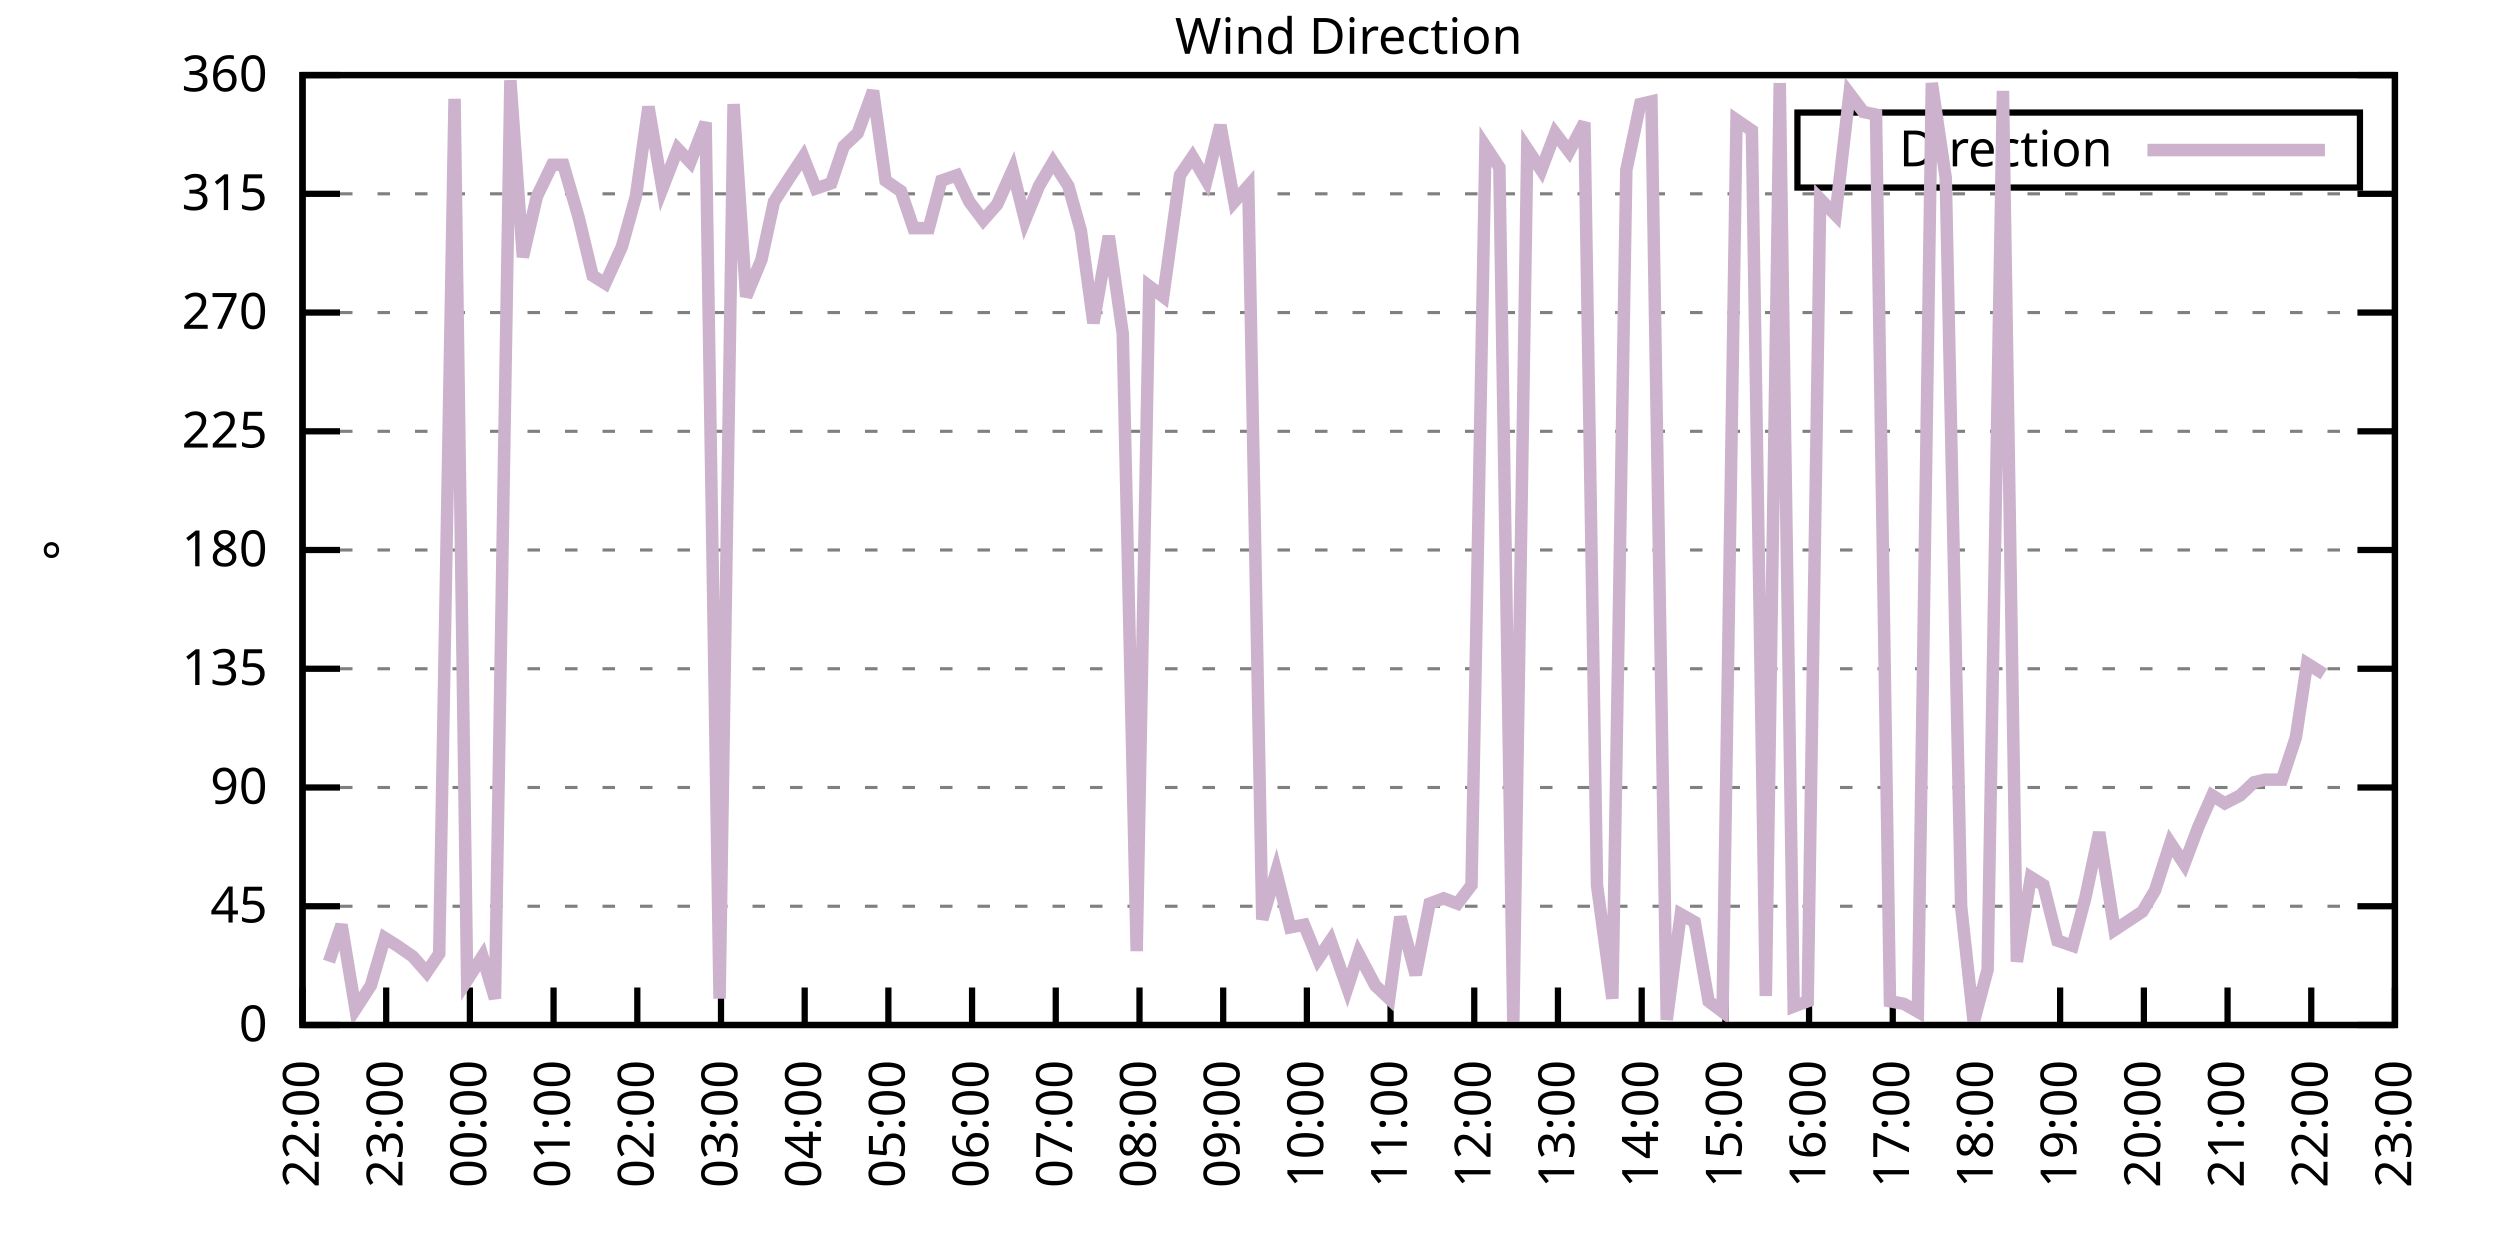
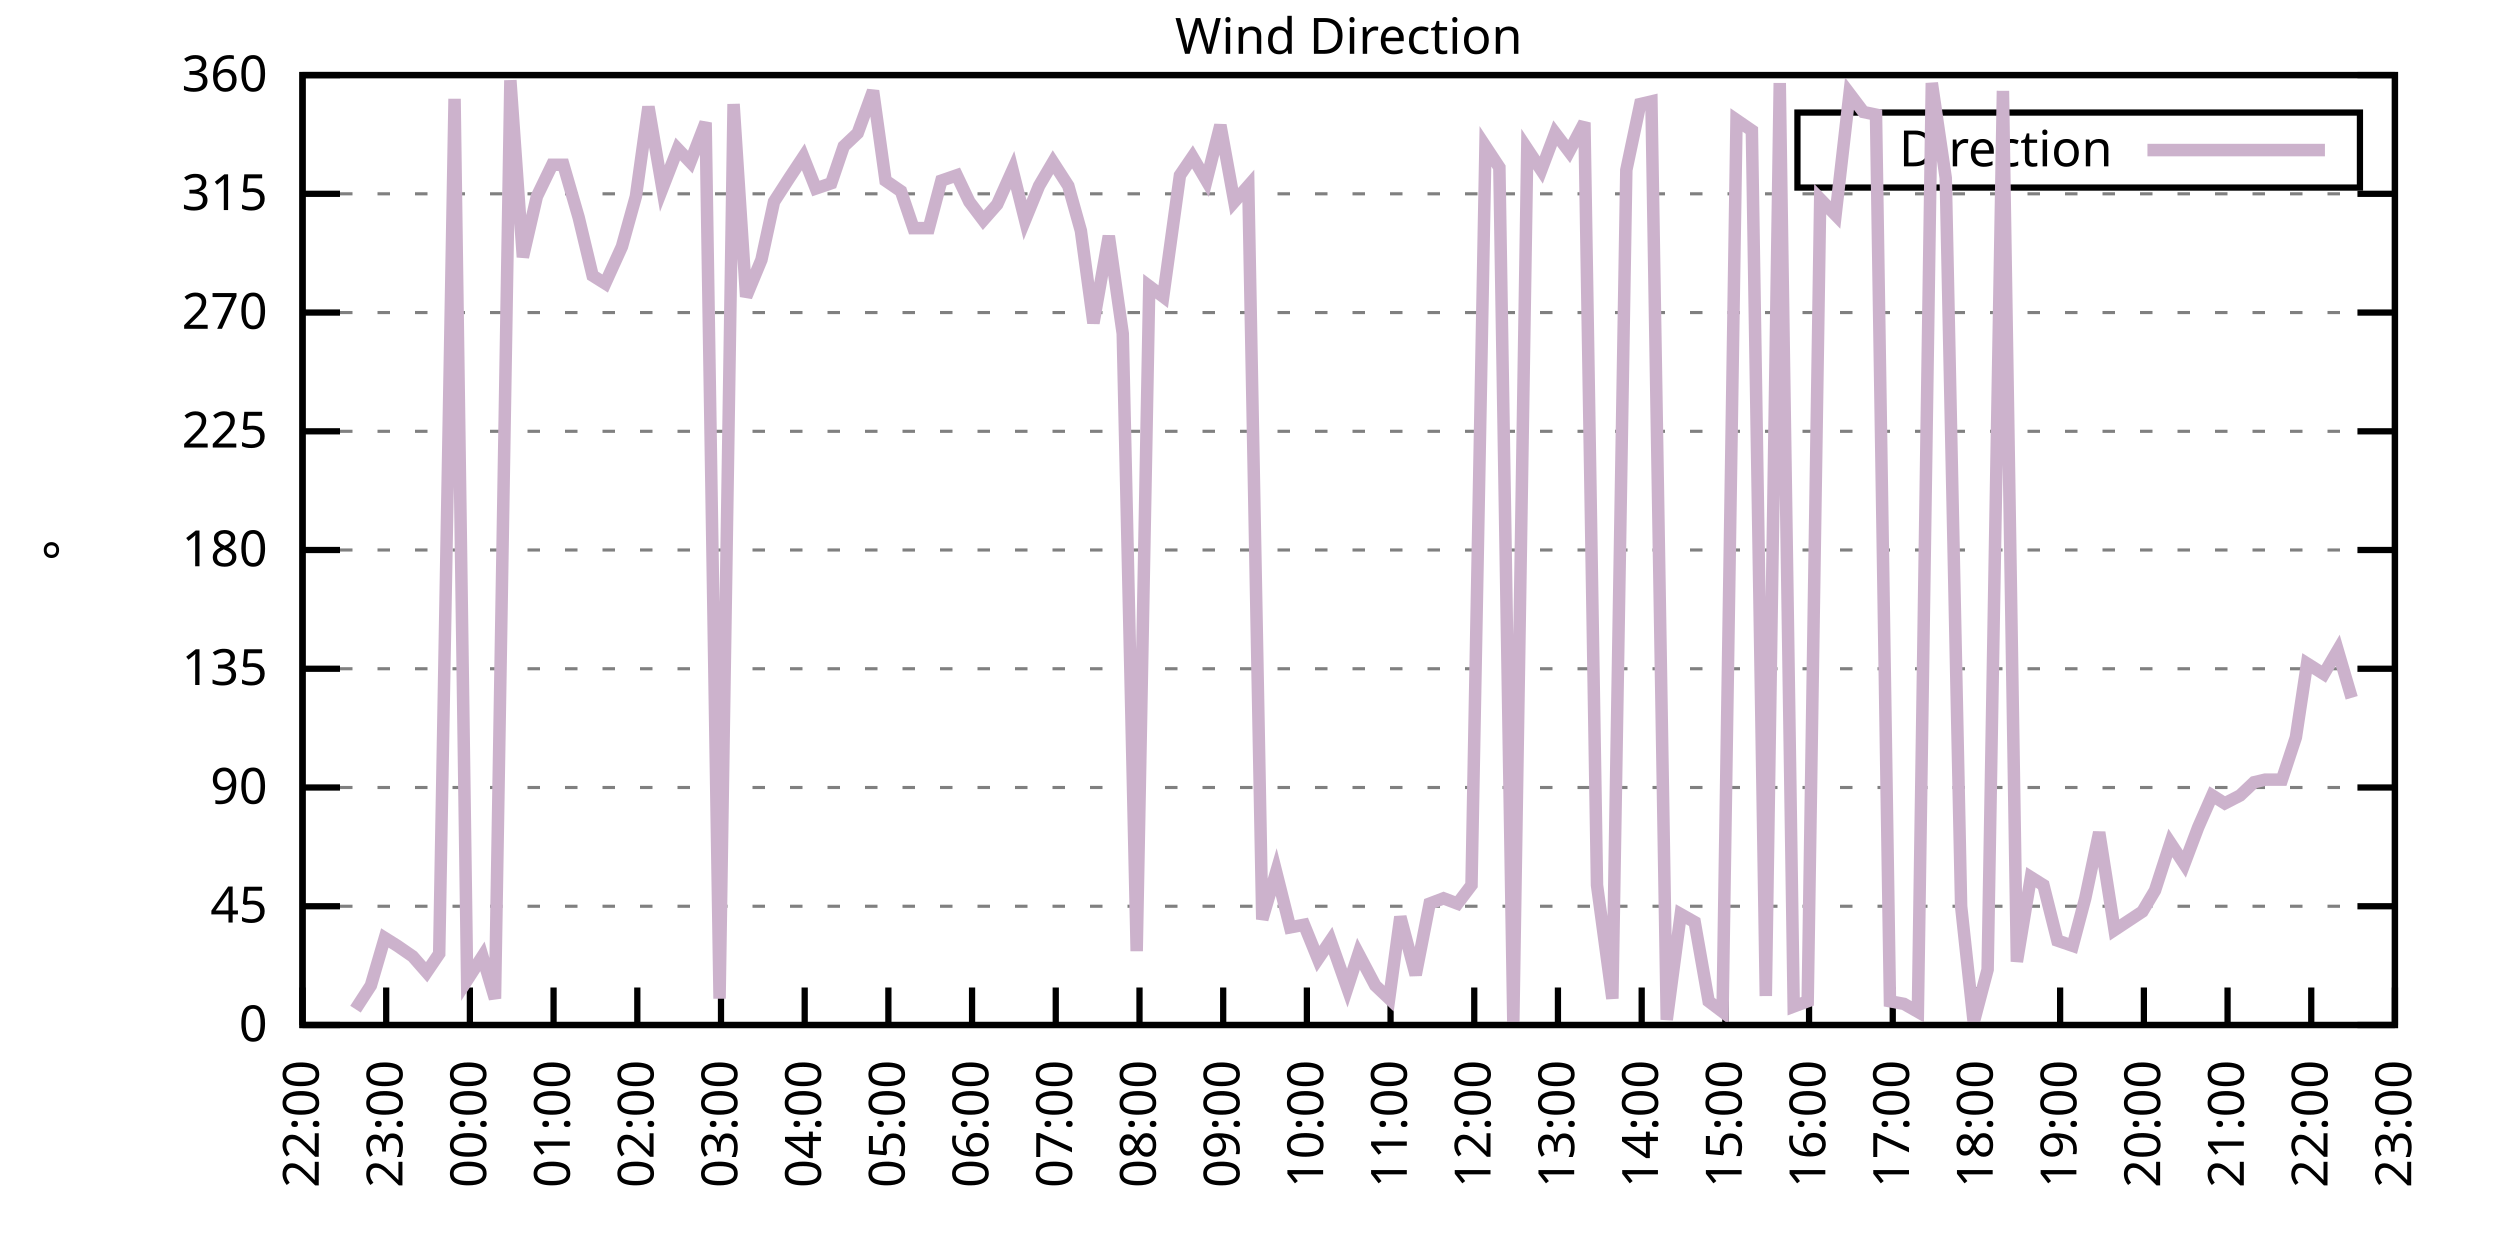
<svg xmlns="http://www.w3.org/2000/svg" xmlns:xlink="http://www.w3.org/1999/xlink" width="400" height="200" viewBox="0 0 400 200">
  <g id="gnuplot_canvas">
    <rect x="0" y="0" width="400" height="200" fill="none" />
    <defs>
      <circle id="gpDot" r="0.5" stroke-width="0.5" stroke="currentColor" />
      <path id="gpPt0" stroke-width="0.333" stroke="currentColor" d="M-1,0 h2 M0,-1 v2" />
      <path id="gpPt1" stroke-width="0.333" stroke="currentColor" d="M-1,-1 L1,1 M1,-1 L-1,1" />
      <path id="gpPt2" stroke-width="0.333" stroke="currentColor" d="M-1,0 L1,0 M0,-1 L0,1 M-1,-1 L1,1 M-1,1 L1,-1" />
      <rect id="gpPt3" stroke-width="0.333" stroke="currentColor" x="-1" y="-1" width="2" height="2" />
      <rect id="gpPt4" stroke-width="0.333" stroke="currentColor" fill="currentColor" x="-1" y="-1" width="2" height="2" />
      <circle id="gpPt5" stroke-width="0.333" stroke="currentColor" cx="0" cy="0" r="1" />
      <use xlink:href="#gpPt5" id="gpPt6" fill="currentColor" stroke="none" />
      <path id="gpPt7" stroke-width="0.333" stroke="currentColor" d="M0,-1.33 L-1.33,0.67 L1.33,0.67 z" />
      <use xlink:href="#gpPt7" id="gpPt8" fill="currentColor" stroke="none" />
      <use xlink:href="#gpPt7" id="gpPt9" stroke="currentColor" transform="rotate(180)" />
      <use xlink:href="#gpPt9" id="gpPt10" fill="currentColor" stroke="none" />
      <use xlink:href="#gpPt3" id="gpPt11" stroke="currentColor" transform="rotate(45)" />
      <use xlink:href="#gpPt11" id="gpPt12" fill="currentColor" stroke="none" />
      <path id="gpPt13" stroke-width="0.333" stroke="currentColor" d="M0,1.330 L1.265,0.411 L0.782,-1.067 L-0.782,-1.076 L-1.265,0.411 z" />
      <use xlink:href="#gpPt13" id="gpPt14" fill="currentColor" stroke="none" />
      <filter id="textbox" filterUnits="objectBoundingBox" x="0" y="0" height="1" width="1">
        <feFlood flood-color="white" flood-opacity="1" result="bgnd" />
        <feComposite in="SourceGraphic" in2="bgnd" operator="atop" />
      </filter>
      <filter id="greybox" filterUnits="objectBoundingBox" x="0" y="0" height="1" width="1">
        <feFlood flood-color="lightgrey" flood-opacity="1" result="grey" />
        <feComposite in="SourceGraphic" in2="grey" operator="atop" />
      </filter>
    </defs>
    <g fill="none" color="white" stroke="currentColor" stroke-width="1.00" stroke-linecap="butt" stroke-linejoin="miter">
</g>
    <g fill="none" color="black" stroke="currentColor" stroke-width="1.00" stroke-linecap="butt" stroke-linejoin="miter">
      <g stroke="none" shape-rendering="crispEdges">
        <polygon fill="rgb(255, 255, 255)" points="48.40,164.00 383.18,164.00 383.18,12.02 48.40,12.02 " />
      </g>
    </g>
    <g fill="none" color="black" stroke="currentColor" stroke-width="1.00" stroke-linecap="butt" stroke-linejoin="miter">
</g>
    <g fill="none" color="black" stroke="black" stroke-width="0.50" stroke-linecap="butt" stroke-linejoin="miter">
</g>
    <g fill="none" color="gray" stroke="currentColor" stroke-width="0.50" stroke-linecap="butt" stroke-linejoin="miter">
      <path stroke="gray" stroke-dasharray="2,4" class="gridline" d="M48.40,164.00 L383.19,164.00  " />
    </g>
    <g fill="none" color="gray" stroke="gray" stroke-width="1.00" stroke-linecap="butt" stroke-linejoin="miter">
</g>
    <g fill="none" color="black" stroke="currentColor" stroke-width="1.00" stroke-linecap="butt" stroke-linejoin="miter">
      <path stroke="black" d="M48.40,164.00 L54.40,164.00 M383.19,164.00 L377.19,164.00  " />
      <g transform="translate(42.80,166.60)" stroke="none" fill="black" font-family="Sans" font-size="8.00" text-anchor="end">
        <text>
          <tspan font-family="Sans"> 0</tspan>
        </text>
      </g>
    </g>
    <g fill="none" color="black" stroke="currentColor" stroke-width="1.00" stroke-linecap="butt" stroke-linejoin="miter">
</g>
    <g fill="none" color="black" stroke="black" stroke-width="0.50" stroke-linecap="butt" stroke-linejoin="miter">
</g>
    <g fill="none" color="gray" stroke="currentColor" stroke-width="0.50" stroke-linecap="butt" stroke-linejoin="miter">
      <path stroke="gray" stroke-dasharray="2,4" class="gridline" d="M48.40,145.00 L383.19,145.00  " />
    </g>
    <g fill="none" color="gray" stroke="gray" stroke-width="1.00" stroke-linecap="butt" stroke-linejoin="miter">
</g>
    <g fill="none" color="black" stroke="currentColor" stroke-width="1.00" stroke-linecap="butt" stroke-linejoin="miter">
      <path stroke="black" d="M48.40,145.00 L54.40,145.00 M383.19,145.00 L377.19,145.00  " />
      <g transform="translate(42.80,147.60)" stroke="none" fill="black" font-family="Sans" font-size="8.00" text-anchor="end">
        <text>
          <tspan font-family="Sans"> 45</tspan>
        </text>
      </g>
    </g>
    <g fill="none" color="black" stroke="currentColor" stroke-width="1.00" stroke-linecap="butt" stroke-linejoin="miter">
</g>
    <g fill="none" color="black" stroke="black" stroke-width="0.50" stroke-linecap="butt" stroke-linejoin="miter">
</g>
    <g fill="none" color="gray" stroke="currentColor" stroke-width="0.50" stroke-linecap="butt" stroke-linejoin="miter">
      <path stroke="gray" stroke-dasharray="2,4" class="gridline" d="M48.40,126.00 L383.19,126.00  " />
    </g>
    <g fill="none" color="gray" stroke="gray" stroke-width="1.00" stroke-linecap="butt" stroke-linejoin="miter">
</g>
    <g fill="none" color="black" stroke="currentColor" stroke-width="1.00" stroke-linecap="butt" stroke-linejoin="miter">
      <path stroke="black" d="M48.40,126.00 L54.40,126.00 M383.19,126.00 L377.19,126.00  " />
      <g transform="translate(42.80,128.60)" stroke="none" fill="black" font-family="Sans" font-size="8.00" text-anchor="end">
        <text>
          <tspan font-family="Sans"> 90</tspan>
        </text>
      </g>
    </g>
    <g fill="none" color="black" stroke="currentColor" stroke-width="1.00" stroke-linecap="butt" stroke-linejoin="miter">
</g>
    <g fill="none" color="black" stroke="black" stroke-width="0.50" stroke-linecap="butt" stroke-linejoin="miter">
</g>
    <g fill="none" color="gray" stroke="currentColor" stroke-width="0.50" stroke-linecap="butt" stroke-linejoin="miter">
      <path stroke="gray" stroke-dasharray="2,4" class="gridline" d="M48.40,107.00 L383.19,107.00  " />
    </g>
    <g fill="none" color="gray" stroke="gray" stroke-width="1.00" stroke-linecap="butt" stroke-linejoin="miter">
</g>
    <g fill="none" color="black" stroke="currentColor" stroke-width="1.00" stroke-linecap="butt" stroke-linejoin="miter">
      <path stroke="black" d="M48.40,107.00 L54.40,107.00 M383.19,107.00 L377.19,107.00  " />
      <g transform="translate(42.80,109.60)" stroke="none" fill="black" font-family="Sans" font-size="8.00" text-anchor="end">
        <text>
          <tspan font-family="Sans"> 135</tspan>
        </text>
      </g>
    </g>
    <g fill="none" color="black" stroke="currentColor" stroke-width="1.00" stroke-linecap="butt" stroke-linejoin="miter">
</g>
    <g fill="none" color="black" stroke="black" stroke-width="0.50" stroke-linecap="butt" stroke-linejoin="miter">
</g>
    <g fill="none" color="gray" stroke="currentColor" stroke-width="0.50" stroke-linecap="butt" stroke-linejoin="miter">
      <path stroke="gray" stroke-dasharray="2,4" class="gridline" d="M48.40,88.00 L383.19,88.00  " />
    </g>
    <g fill="none" color="gray" stroke="gray" stroke-width="1.00" stroke-linecap="butt" stroke-linejoin="miter">
</g>
    <g fill="none" color="black" stroke="currentColor" stroke-width="1.00" stroke-linecap="butt" stroke-linejoin="miter">
      <path stroke="black" d="M48.40,88.00 L54.40,88.00 M383.19,88.00 L377.19,88.00  " />
      <g transform="translate(42.80,90.60)" stroke="none" fill="black" font-family="Sans" font-size="8.00" text-anchor="end">
        <text>
          <tspan font-family="Sans"> 180</tspan>
        </text>
      </g>
    </g>
    <g fill="none" color="black" stroke="currentColor" stroke-width="1.00" stroke-linecap="butt" stroke-linejoin="miter">
</g>
    <g fill="none" color="black" stroke="black" stroke-width="0.50" stroke-linecap="butt" stroke-linejoin="miter">
</g>
    <g fill="none" color="gray" stroke="currentColor" stroke-width="0.50" stroke-linecap="butt" stroke-linejoin="miter">
      <path stroke="gray" stroke-dasharray="2,4" class="gridline" d="M48.40,69.01 L383.19,69.01  " />
    </g>
    <g fill="none" color="gray" stroke="gray" stroke-width="1.00" stroke-linecap="butt" stroke-linejoin="miter">
</g>
    <g fill="none" color="black" stroke="currentColor" stroke-width="1.00" stroke-linecap="butt" stroke-linejoin="miter">
      <path stroke="black" d="M48.40,69.01 L54.40,69.01 M383.19,69.01 L377.19,69.01  " />
      <g transform="translate(42.80,71.61)" stroke="none" fill="black" font-family="Sans" font-size="8.00" text-anchor="end">
        <text>
          <tspan font-family="Sans"> 225</tspan>
        </text>
      </g>
    </g>
    <g fill="none" color="black" stroke="currentColor" stroke-width="1.00" stroke-linecap="butt" stroke-linejoin="miter">
</g>
    <g fill="none" color="black" stroke="black" stroke-width="0.50" stroke-linecap="butt" stroke-linejoin="miter">
</g>
    <g fill="none" color="gray" stroke="currentColor" stroke-width="0.50" stroke-linecap="butt" stroke-linejoin="miter">
      <path stroke="gray" stroke-dasharray="2,4" class="gridline" d="M48.40,50.01 L383.19,50.01  " />
    </g>
    <g fill="none" color="gray" stroke="gray" stroke-width="1.00" stroke-linecap="butt" stroke-linejoin="miter">
</g>
    <g fill="none" color="black" stroke="currentColor" stroke-width="1.00" stroke-linecap="butt" stroke-linejoin="miter">
      <path stroke="black" d="M48.40,50.01 L54.40,50.01 M383.19,50.01 L377.19,50.01  " />
      <g transform="translate(42.80,52.61)" stroke="none" fill="black" font-family="Sans" font-size="8.00" text-anchor="end">
        <text>
          <tspan font-family="Sans"> 270</tspan>
        </text>
      </g>
    </g>
    <g fill="none" color="black" stroke="currentColor" stroke-width="1.00" stroke-linecap="butt" stroke-linejoin="miter">
</g>
    <g fill="none" color="black" stroke="black" stroke-width="0.50" stroke-linecap="butt" stroke-linejoin="miter">
</g>
    <g fill="none" color="gray" stroke="currentColor" stroke-width="0.50" stroke-linecap="butt" stroke-linejoin="miter">
      <path stroke="gray" stroke-dasharray="2,4" class="gridline" d="M48.40,31.01 L383.19,31.01  " />
    </g>
    <g fill="none" color="gray" stroke="gray" stroke-width="1.00" stroke-linecap="butt" stroke-linejoin="miter">
</g>
    <g fill="none" color="black" stroke="currentColor" stroke-width="1.00" stroke-linecap="butt" stroke-linejoin="miter">
      <path stroke="black" d="M48.40,31.01 L54.40,31.01 M383.19,31.01 L377.19,31.01  " />
      <g transform="translate(42.80,33.61)" stroke="none" fill="black" font-family="Sans" font-size="8.00" text-anchor="end">
        <text>
          <tspan font-family="Sans"> 315</tspan>
        </text>
      </g>
    </g>
    <g fill="none" color="black" stroke="currentColor" stroke-width="1.00" stroke-linecap="butt" stroke-linejoin="miter">
</g>
    <g fill="none" color="black" stroke="black" stroke-width="0.50" stroke-linecap="butt" stroke-linejoin="miter">
</g>
    <g fill="none" color="gray" stroke="currentColor" stroke-width="0.50" stroke-linecap="butt" stroke-linejoin="miter">
      <path stroke="gray" stroke-dasharray="2,4" class="gridline" d="M48.40,12.01 L383.19,12.01  " />
    </g>
    <g fill="none" color="gray" stroke="gray" stroke-width="1.00" stroke-linecap="butt" stroke-linejoin="miter">
</g>
    <g fill="none" color="black" stroke="currentColor" stroke-width="1.00" stroke-linecap="butt" stroke-linejoin="miter">
      <path stroke="black" d="M48.40,12.01 L54.40,12.01 M383.19,12.01 L377.19,12.01  " />
      <g transform="translate(42.80,14.61)" stroke="none" fill="black" font-family="Sans" font-size="8.00" text-anchor="end">
        <text>
          <tspan font-family="Sans"> 360</tspan>
        </text>
      </g>
    </g>
    <g fill="none" color="black" stroke="currentColor" stroke-width="1.00" stroke-linecap="butt" stroke-linejoin="miter">
      <path stroke="black" d="M48.40,164.00 L48.40,158.00  " />
      <g transform="translate(51.00,169.60) rotate(270.00)" stroke="none" fill="black" font-family="Sans" font-size="8.00" text-anchor="end">
        <text>
          <tspan font-family="Sans">22:00</tspan>
        </text>
      </g>
    </g>
    <g fill="none" color="black" stroke="currentColor" stroke-width="1.00" stroke-linecap="butt" stroke-linejoin="miter">
      <path stroke="black" d="M61.79,164.00 L61.79,158.00  " />
      <g transform="translate(64.39,169.60) rotate(270.00)" stroke="none" fill="black" font-family="Sans" font-size="8.00" text-anchor="end">
        <text>
          <tspan font-family="Sans">23:00</tspan>
        </text>
      </g>
    </g>
    <g fill="none" color="black" stroke="currentColor" stroke-width="1.00" stroke-linecap="butt" stroke-linejoin="miter">
      <path stroke="black" d="M75.18,164.00 L75.18,158.00  " />
      <g transform="translate(77.78,169.60) rotate(270.00)" stroke="none" fill="black" font-family="Sans" font-size="8.00" text-anchor="end">
        <text>
          <tspan font-family="Sans">00:00</tspan>
        </text>
      </g>
    </g>
    <g fill="none" color="black" stroke="currentColor" stroke-width="1.00" stroke-linecap="butt" stroke-linejoin="miter">
      <path stroke="black" d="M88.57,164.00 L88.57,158.00  " />
      <g transform="translate(91.17,169.60) rotate(270.00)" stroke="none" fill="black" font-family="Sans" font-size="8.00" text-anchor="end">
        <text>
          <tspan font-family="Sans">01:00</tspan>
        </text>
      </g>
    </g>
    <g fill="none" color="black" stroke="currentColor" stroke-width="1.00" stroke-linecap="butt" stroke-linejoin="miter">
      <path stroke="black" d="M101.97,164.00 L101.97,158.00  " />
      <g transform="translate(104.57,169.60) rotate(270.00)" stroke="none" fill="black" font-family="Sans" font-size="8.00" text-anchor="end">
        <text>
          <tspan font-family="Sans">02:00</tspan>
        </text>
      </g>
    </g>
    <g fill="none" color="black" stroke="currentColor" stroke-width="1.00" stroke-linecap="butt" stroke-linejoin="miter">
      <path stroke="black" d="M115.36,164.00 L115.36,158.00  " />
      <g transform="translate(117.96,169.60) rotate(270.00)" stroke="none" fill="black" font-family="Sans" font-size="8.00" text-anchor="end">
        <text>
          <tspan font-family="Sans">03:00</tspan>
        </text>
      </g>
    </g>
    <g fill="none" color="black" stroke="currentColor" stroke-width="1.00" stroke-linecap="butt" stroke-linejoin="miter">
      <path stroke="black" d="M128.75,164.00 L128.75,158.00  " />
      <g transform="translate(131.35,169.60) rotate(270.00)" stroke="none" fill="black" font-family="Sans" font-size="8.00" text-anchor="end">
        <text>
          <tspan font-family="Sans">04:00</tspan>
        </text>
      </g>
    </g>
    <g fill="none" color="black" stroke="currentColor" stroke-width="1.00" stroke-linecap="butt" stroke-linejoin="miter">
      <path stroke="black" d="M142.14,164.00 L142.14,158.00  " />
      <g transform="translate(144.74,169.60) rotate(270.00)" stroke="none" fill="black" font-family="Sans" font-size="8.00" text-anchor="end">
        <text>
          <tspan font-family="Sans">05:00</tspan>
        </text>
      </g>
    </g>
    <g fill="none" color="black" stroke="currentColor" stroke-width="1.00" stroke-linecap="butt" stroke-linejoin="miter">
      <path stroke="black" d="M155.53,164.00 L155.53,158.00  " />
      <g transform="translate(158.13,169.60) rotate(270.00)" stroke="none" fill="black" font-family="Sans" font-size="8.00" text-anchor="end">
        <text>
          <tspan font-family="Sans">06:00</tspan>
        </text>
      </g>
    </g>
    <g fill="none" color="black" stroke="currentColor" stroke-width="1.00" stroke-linecap="butt" stroke-linejoin="miter">
      <path stroke="black" d="M168.92,164.00 L168.92,158.00  " />
      <g transform="translate(171.52,169.60) rotate(270.00)" stroke="none" fill="black" font-family="Sans" font-size="8.00" text-anchor="end">
        <text>
          <tspan font-family="Sans">07:00</tspan>
        </text>
      </g>
    </g>
    <g fill="none" color="black" stroke="currentColor" stroke-width="1.00" stroke-linecap="butt" stroke-linejoin="miter">
      <path stroke="black" d="M182.32,164.00 L182.32,158.00  " />
      <g transform="translate(184.92,169.60) rotate(270.00)" stroke="none" fill="black" font-family="Sans" font-size="8.00" text-anchor="end">
        <text>
          <tspan font-family="Sans">08:00</tspan>
        </text>
      </g>
    </g>
    <g fill="none" color="black" stroke="currentColor" stroke-width="1.00" stroke-linecap="butt" stroke-linejoin="miter">
      <path stroke="black" d="M195.71,164.00 L195.71,158.00  " />
      <g transform="translate(198.31,169.60) rotate(270.00)" stroke="none" fill="black" font-family="Sans" font-size="8.00" text-anchor="end">
        <text>
          <tspan font-family="Sans">09:00</tspan>
        </text>
      </g>
    </g>
    <g fill="none" color="black" stroke="currentColor" stroke-width="1.00" stroke-linecap="butt" stroke-linejoin="miter">
      <path stroke="black" d="M209.10,164.00 L209.10,158.00  " />
      <g transform="translate(211.70,169.60) rotate(270.00)" stroke="none" fill="black" font-family="Sans" font-size="8.00" text-anchor="end">
        <text>
          <tspan font-family="Sans">10:00</tspan>
        </text>
      </g>
    </g>
    <g fill="none" color="black" stroke="currentColor" stroke-width="1.00" stroke-linecap="butt" stroke-linejoin="miter">
      <path stroke="black" d="M222.49,164.00 L222.49,158.00  " />
      <g transform="translate(225.09,169.60) rotate(270.00)" stroke="none" fill="black" font-family="Sans" font-size="8.00" text-anchor="end">
        <text>
          <tspan font-family="Sans">11:00</tspan>
        </text>
      </g>
    </g>
    <g fill="none" color="black" stroke="currentColor" stroke-width="1.00" stroke-linecap="butt" stroke-linejoin="miter">
      <path stroke="black" d="M235.88,164.00 L235.88,158.00  " />
      <g transform="translate(238.48,169.60) rotate(270.00)" stroke="none" fill="black" font-family="Sans" font-size="8.00" text-anchor="end">
        <text>
          <tspan font-family="Sans">12:00</tspan>
        </text>
      </g>
    </g>
    <g fill="none" color="black" stroke="currentColor" stroke-width="1.00" stroke-linecap="butt" stroke-linejoin="miter">
      <path stroke="black" d="M249.27,164.00 L249.27,158.00  " />
      <g transform="translate(251.87,169.60) rotate(270.00)" stroke="none" fill="black" font-family="Sans" font-size="8.00" text-anchor="end">
        <text>
          <tspan font-family="Sans">13:00</tspan>
        </text>
      </g>
    </g>
    <g fill="none" color="black" stroke="currentColor" stroke-width="1.00" stroke-linecap="butt" stroke-linejoin="miter">
      <path stroke="black" d="M262.67,164.00 L262.67,158.00  " />
      <g transform="translate(265.27,169.60) rotate(270.00)" stroke="none" fill="black" font-family="Sans" font-size="8.00" text-anchor="end">
        <text>
          <tspan font-family="Sans">14:00</tspan>
        </text>
      </g>
    </g>
    <g fill="none" color="black" stroke="currentColor" stroke-width="1.00" stroke-linecap="butt" stroke-linejoin="miter">
      <path stroke="black" d="M276.06,164.00 L276.06,158.00  " />
      <g transform="translate(278.66,169.60) rotate(270.00)" stroke="none" fill="black" font-family="Sans" font-size="8.00" text-anchor="end">
        <text>
          <tspan font-family="Sans">15:00</tspan>
        </text>
      </g>
    </g>
    <g fill="none" color="black" stroke="currentColor" stroke-width="1.00" stroke-linecap="butt" stroke-linejoin="miter">
      <path stroke="black" d="M289.45,164.00 L289.45,158.00  " />
      <g transform="translate(292.05,169.60) rotate(270.00)" stroke="none" fill="black" font-family="Sans" font-size="8.00" text-anchor="end">
        <text>
          <tspan font-family="Sans">16:00</tspan>
        </text>
      </g>
    </g>
    <g fill="none" color="black" stroke="currentColor" stroke-width="1.00" stroke-linecap="butt" stroke-linejoin="miter">
      <path stroke="black" d="M302.84,164.00 L302.84,158.00  " />
      <g transform="translate(305.44,169.60) rotate(270.00)" stroke="none" fill="black" font-family="Sans" font-size="8.00" text-anchor="end">
        <text>
          <tspan font-family="Sans">17:00</tspan>
        </text>
      </g>
    </g>
    <g fill="none" color="black" stroke="currentColor" stroke-width="1.00" stroke-linecap="butt" stroke-linejoin="miter">
      <path stroke="black" d="M316.23,164.00 L316.23,158.00  " />
      <g transform="translate(318.83,169.60) rotate(270.00)" stroke="none" fill="black" font-family="Sans" font-size="8.00" text-anchor="end">
        <text>
          <tspan font-family="Sans">18:00</tspan>
        </text>
      </g>
    </g>
    <g fill="none" color="black" stroke="currentColor" stroke-width="1.00" stroke-linecap="butt" stroke-linejoin="miter">
      <path stroke="black" d="M329.62,164.00 L329.62,158.00  " />
      <g transform="translate(332.22,169.60) rotate(270.00)" stroke="none" fill="black" font-family="Sans" font-size="8.00" text-anchor="end">
        <text>
          <tspan font-family="Sans">19:00</tspan>
        </text>
      </g>
    </g>
    <g fill="none" color="black" stroke="currentColor" stroke-width="1.00" stroke-linecap="butt" stroke-linejoin="miter">
      <path stroke="black" d="M343.02,164.00 L343.02,158.00  " />
      <g transform="translate(345.62,169.60) rotate(270.00)" stroke="none" fill="black" font-family="Sans" font-size="8.00" text-anchor="end">
        <text>
          <tspan font-family="Sans">20:00</tspan>
        </text>
      </g>
    </g>
    <g fill="none" color="black" stroke="currentColor" stroke-width="1.00" stroke-linecap="butt" stroke-linejoin="miter">
      <path stroke="black" d="M356.41,164.00 L356.41,158.00  " />
      <g transform="translate(359.01,169.60) rotate(270.00)" stroke="none" fill="black" font-family="Sans" font-size="8.00" text-anchor="end">
        <text>
          <tspan font-family="Sans">21:00</tspan>
        </text>
      </g>
    </g>
    <g fill="none" color="black" stroke="currentColor" stroke-width="1.00" stroke-linecap="butt" stroke-linejoin="miter">
      <path stroke="black" d="M369.80,164.00 L369.80,158.00  " />
      <g transform="translate(372.40,169.60) rotate(270.00)" stroke="none" fill="black" font-family="Sans" font-size="8.00" text-anchor="end">
        <text>
          <tspan font-family="Sans">22:00</tspan>
        </text>
      </g>
    </g>
    <g fill="none" color="black" stroke="currentColor" stroke-width="1.00" stroke-linecap="butt" stroke-linejoin="miter">
      <path stroke="black" d="M383.19,164.00 L383.19,158.00  " />
      <g transform="translate(385.79,169.60) rotate(270.00)" stroke="none" fill="black" font-family="Sans" font-size="8.00" text-anchor="end">
        <text>
          <tspan font-family="Sans">23:00</tspan>
        </text>
      </g>
    </g>
    <g fill="none" color="black" stroke="currentColor" stroke-width="1.00" stroke-linecap="butt" stroke-linejoin="miter">
</g>
    <g fill="none" color="black" stroke="currentColor" stroke-width="1.00" stroke-linecap="butt" stroke-linejoin="miter">
      <path stroke="black" d="M48.40,12.01 L48.40,164.00 L383.19,164.00 L383.19,12.01 L48.40,12.01 Z  " />
    </g>
    <g fill="none" color="black" stroke="currentColor" stroke-width="1.00" stroke-linecap="butt" stroke-linejoin="miter">
</g>
    <g fill="none" color="black" stroke="currentColor" stroke-width="1.00" stroke-linecap="butt" stroke-linejoin="miter">
      <path stroke="black" d="M287.59,30.01 L287.59,18.01 L377.59,18.01 L377.59,30.01 L287.59,30.01 Z  " />
    </g>
    <g id="Wind_direction_plot_1">
      <g fill="none" color="white" stroke="black" stroke-width="2.00" stroke-linecap="butt" stroke-linejoin="miter">
</g>
      <g fill="none" color="black" stroke="currentColor" stroke-width="2.00" stroke-linecap="butt" stroke-linejoin="miter">
        <g transform="translate(337.99,26.61)" stroke="none" fill="black" font-family="Sans" font-size="8.00" text-anchor="end">
          <text>
            <tspan font-family="Sans">Direction</tspan>
          </text>
        </g>
      </g>
      <g fill="none" color="black" stroke="currentColor" stroke-width="2.00" stroke-linecap="butt" stroke-linejoin="miter">
-         <path stroke="rgb(204, 178, 204)" d="M343.59,24.01 L371.99,24.01 M52.64,153.87 L54.65,147.96 L56.88,161.47 L59.34,157.67 L61.57,150.07 L63.58,151.33   L66.03,153.02 L68.26,155.56 L70.27,152.60 L72.73,15.81 L74.74,156.82 L77.19,153.02 L79.20,159.78 L81.66,12.85   L83.66,41.14 L85.90,31.43 L88.35,26.36 L90.14,26.36 L92.59,34.81 L94.82,44.10 L96.83,45.36 L99.51,39.45   L101.74,31.43 L103.75,17.08 L105.98,30.16 L108.44,23.83 L110.45,25.94 L112.90,19.61 L115.13,159.78 L117.37,16.65   L119.38,47.47 L121.83,41.56 L123.84,32.28 L126.29,28.48 L128.53,25.10 L130.54,30.16 L132.99,29.32 L135.00,23.41   L137.23,21.30 L139.69,14.54 L141.69,28.90 L144.15,30.59 L146.16,36.50 L148.61,36.50 L150.62,28.90 L153.08,28.05   L155.09,32.28 L157.32,35.23 L159.55,32.70 L162.01,27.21 L164.01,35.23 L166.25,29.74 L168.48,25.94 L170.93,29.74   L172.94,36.92 L174.95,51.70 L177.41,37.76 L179.64,53.39 L181.87,152.18 L183.88,45.79 L186.11,47.47 L188.79,28.05   L190.80,25.10 L193.03,28.90 L195.26,20.03 L197.49,32.28 L199.73,29.74 L201.96,147.11 L204.19,139.51 L206.42,148.38   L208.65,147.96 L210.88,153.45 L212.89,150.49 L215.57,158.09 L217.36,152.60 L220.04,157.67 L222.27,159.78 L224.05,146.69   L226.51,155.98 L228.74,144.58 L230.97,143.73 L233.20,144.58 L235.44,141.62 L237.67,23.41 L239.90,26.79 L242.13,163.58   L244.36,23.83 L246.60,27.21 L248.83,21.30 L251.06,24.25 L253.51,19.61 L255.52,141.62 L257.98,159.78 L260.21,27.21   L262.44,16.65 L264.23,16.23 L266.68,163.16 L268.92,146.27 L271.15,147.53 L273.38,160.20 L275.61,161.89 L277.84,19.19   L280.30,20.88 L282.53,159.36 L284.76,13.28 L286.99,161.04 L289.23,160.20 L291.23,31.85 L293.69,34.39 L295.92,14.97   L298.15,17.92 L300.16,18.34 L302.39,160.20 L304.63,160.62 L306.86,161.89 L309.09,13.28 L311.32,28.48 L313.78,145.00   L315.79,163.58 L318.02,155.13 L320.47,14.54 L322.70,153.87 L324.94,140.36 L326.95,141.62 L329.18,150.49 L331.63,151.33   L333.64,143.73 L335.87,133.18 L338.33,148.80 L342.79,145.85 L344.80,142.47 L347.26,134.87 L349.49,138.25 L351.72,132.34   L353.95,127.27 L355.96,128.54 L358.42,127.27 L360.65,125.16 L362.43,124.74 L365.11,124.74 L367.34,117.98 L369.13,106.16   L371.81,107.85  " />
+         <path stroke="rgb(204, 178, 204)" d="M343.59,24.01 L371.99,24.01 M56.88,161.47 L59.34,157.67 L61.57,150.07 L63.58,151.33 L66.03,153.02 L68.26,155.56   L70.27,152.60 L72.73,15.81 L74.74,156.82 L77.19,153.02 L79.20,159.78 L81.66,12.85 L83.66,41.14 L85.90,31.43   L88.35,26.36 L90.14,26.36 L92.59,34.81 L94.82,44.10 L96.83,45.36 L99.51,39.45 L101.74,31.43 L103.75,17.08   L105.98,30.16 L108.44,23.83 L110.45,25.94 L112.90,19.61 L115.13,159.78 L117.37,16.65 L119.38,47.47 L121.83,41.56   L123.84,32.28 L126.29,28.48 L128.53,25.10 L130.54,30.16 L132.99,29.32 L135.00,23.41 L137.23,21.30 L139.69,14.54   L141.69,28.90 L144.15,30.59 L146.16,36.50 L148.61,36.50 L150.62,28.90 L153.08,28.05 L155.09,32.28 L157.32,35.23   L159.55,32.70 L162.01,27.21 L164.01,35.23 L166.25,29.74 L168.48,25.94 L170.93,29.74 L172.94,36.92 L174.95,51.70   L177.41,37.76 L179.64,53.39 L181.87,152.18 L183.88,45.79 L186.11,47.47 L188.79,28.05 L190.80,25.10 L193.03,28.90   L195.26,20.03 L197.49,32.28 L199.73,29.74 L201.96,147.11 L204.19,139.51 L206.42,148.38 L208.65,147.96 L210.88,153.45   L212.89,150.49 L215.57,158.09 L217.36,152.60 L220.04,157.67 L222.27,159.78 L224.05,146.69 L226.51,155.98 L228.74,144.58   L230.97,143.73 L233.20,144.58 L235.44,141.62 L237.67,23.41 L239.90,26.79 L242.13,163.58 L244.36,23.83 L246.60,27.21   L248.83,21.30 L251.06,24.25 L253.51,19.61 L255.52,141.62 L257.98,159.78 L260.21,27.21 L262.44,16.65 L264.23,16.23   L266.68,163.16 L268.92,146.27 L271.15,147.53 L273.38,160.20 L275.61,161.89 L277.84,19.19 L280.30,20.88 L282.53,159.36   L284.76,13.28 L286.99,161.04 L289.23,160.20 L291.23,31.85 L293.69,34.39 L295.92,14.97 L298.15,17.92 L300.16,18.34   L302.39,160.20 L304.63,160.62 L306.86,161.89 L309.09,13.28 L311.32,28.48 L313.78,145.00 L315.79,163.58 L318.02,155.13   L320.47,14.54 L322.70,153.87 L324.94,140.36 L326.95,141.62 L329.18,150.49 L331.63,151.33 L333.64,143.73 L335.87,133.18   L338.33,148.80 L342.79,145.85 L344.80,142.47 L347.26,134.87 L349.49,138.25 L351.72,132.34 L353.95,127.27 L355.96,128.54   L358.42,127.27 L360.65,125.16 L362.43,124.74 L365.11,124.74 L367.34,117.98 L369.13,106.16 L371.81,107.85 L374.04,104.05   L376.27,111.65  " />
      </g>
    </g>
    <g fill="none" color="black" stroke="currentColor" stroke-width="2.00" stroke-linecap="butt" stroke-linejoin="miter">
</g>
    <g fill="none" color="black" stroke="black" stroke-width="1.00" stroke-linecap="butt" stroke-linejoin="miter">
</g>
    <g fill="none" color="black" stroke="currentColor" stroke-width="1.00" stroke-linecap="butt" stroke-linejoin="miter">
      <path stroke="black" d="M48.40,12.01 L48.40,164.00 L383.19,164.00 L383.19,12.01 L48.40,12.01 Z  " />
      <g transform="translate(12.80,88.01) rotate(270.00)" stroke="none" fill="black" font-family="Sans" font-size="8.00" text-anchor="middle">
        <text>
          <tspan font-family="Sans">°</tspan>
        </text>
      </g>
    </g>
    <g fill="none" color="black" stroke="currentColor" stroke-width="1.00" stroke-linecap="butt" stroke-linejoin="miter">
</g>
    <g fill="none" color="black" stroke="currentColor" stroke-width="1.00" stroke-linecap="butt" stroke-linejoin="miter">
      <g transform="translate(215.79,8.61)" stroke="none" fill="black" font-family="Sans" font-size="8.00" text-anchor="middle">
        <text>
          <tspan font-family="Sans">Wind Direction</tspan>
        </text>
      </g>
    </g>
    <g fill="none" color="black" stroke="currentColor" stroke-width="1.00" stroke-linecap="butt" stroke-linejoin="miter">
</g>
  </g>
</svg>
